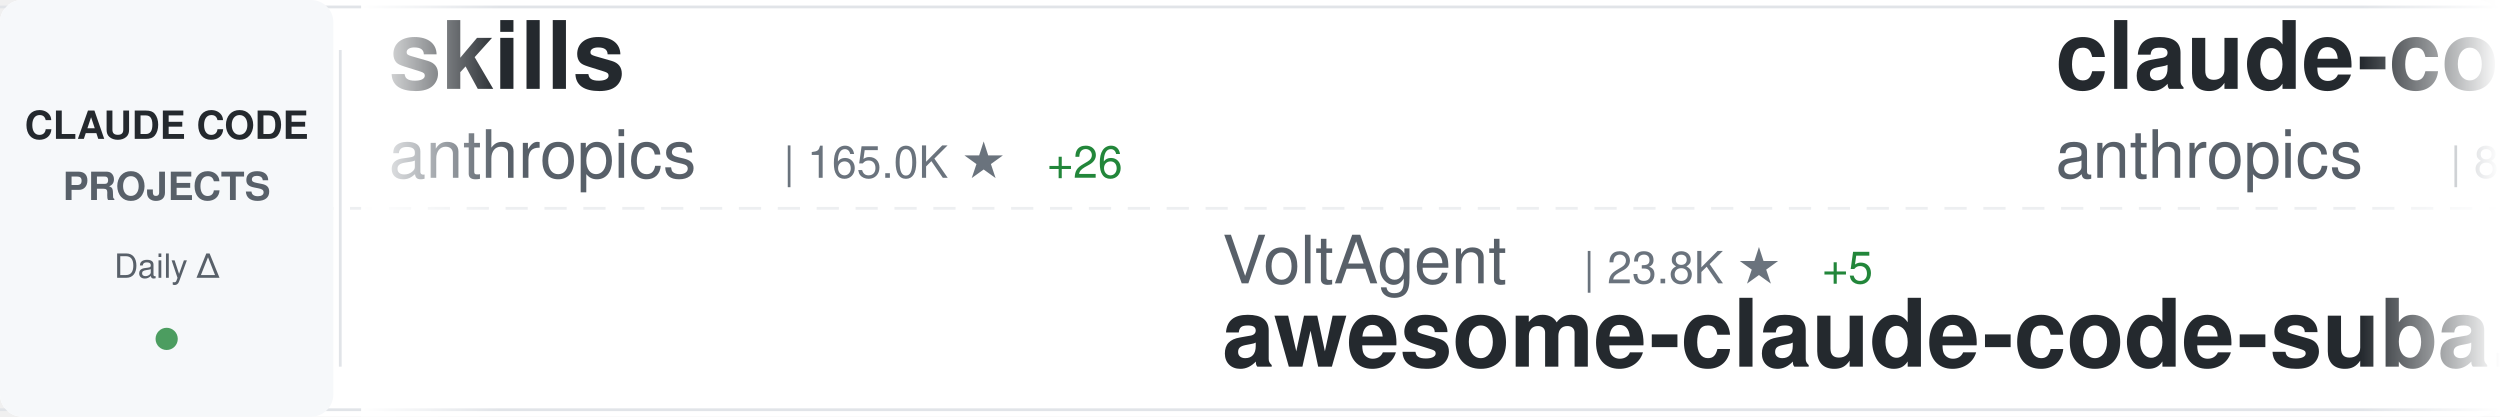
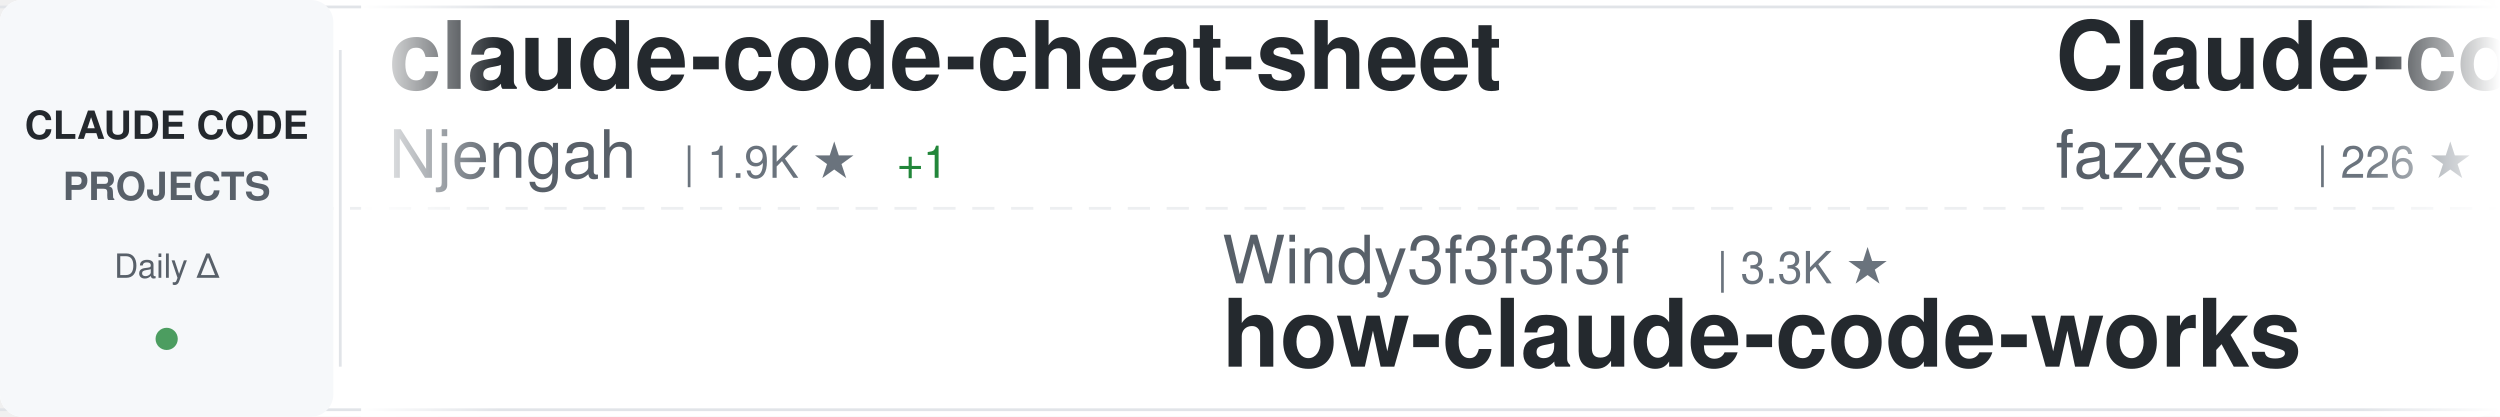
<svg xmlns="http://www.w3.org/2000/svg" width="900" height="150">
  <defs>
    <linearGradient id="awesomeLeftFade" x1="0%" y1="0%" x2="100%" y2="0%">
      <stop offset="0%" style="stop-color:#ffffff;stop-opacity:1" />
      <stop offset="100%" style="stop-color:#ffffff;stop-opacity:0" />
    </linearGradient>
    <linearGradient id="awesomeRightFade" x1="0%" y1="0%" x2="100%" y2="0%">
      <stop offset="0%" style="stop-color:#ffffff;stop-opacity:0" />
      <stop offset="100%" style="stop-color:#ffffff;stop-opacity:1" />
    </linearGradient>
  </defs>
  <rect width="900" height="150" fill="#ffffff" rx="8" />
  <rect x="0" y="2" width="900" height="1" fill="#e1e4e8" />
  <rect x="0" y="147" width="900" height="1" fill="#e1e4e8" />
  <line x1="0" y1="75" x2="900" y2="75" stroke="#e1e4e8" stroke-width="1" stroke-dasharray="8 6" opacity="0.6" />
  <rect x="0" y="0" width="120" height="150" fill="#f6f8fa" rx="8" />
  <text x="60" y="50" font-family="-apple-system, BlinkMacSystemFont, 'Segoe UI', Helvetica, Arial, sans-serif" font-size="14" font-weight="600" fill="#24292e" text-anchor="middle">CLAUDE CODE</text>
  <text x="60" y="72" font-family="-apple-system, BlinkMacSystemFont, 'Segoe UI', Helvetica, Arial, sans-serif" font-size="14" font-weight="600" fill="#586069" text-anchor="middle">PROJECTS</text>
  <text x="60" y="100" font-family="-apple-system, BlinkMacSystemFont, 'Segoe UI', Helvetica, Arial, sans-serif" font-size="12" font-weight="500" fill="#586069" text-anchor="middle">Daily Δ</text>
  <circle cx="60" cy="122" r="4" fill="#22863a" opacity="0.8" />
  <rect x="122" y="18" width="1" height="114" fill="#e1e4e8" />
  <clipPath id="awesomeTickerClip">
    <rect x="130" y="0" width="770" height="150" />
  </clipPath>
  <g clip-path="url(#awesomeTickerClip)">
    <g id="awesomeTickerItems">
      <animateTransform attributeName="transform" attributeType="XML" type="translate" from="0 0" to="-3000 0" dur="54s" repeatCount="indefinite" />
      <g transform="translate(0, 0)">
-         <text x="140" y="32" font-family="-apple-system, BlinkMacSystemFont, 'Segoe UI', Helvetica, Arial, sans-serif" font-size="34" font-weight="600" fill="#24292e">skills</text>
-         <text x="140" y="64" font-family="-apple-system, BlinkMacSystemFont, 'Segoe UI', Helvetica, Arial, sans-serif" font-size="24" font-weight="400" fill="#586069">anthropics</text>
-         <text x="282" y="64" font-family="-apple-system, BlinkMacSystemFont, 'Segoe UI', Helvetica, Arial, sans-serif" font-size="16" font-weight="500" fill="#6a737d">| 165.0K ★</text>
-         <text x="377" y="64" font-family="-apple-system, BlinkMacSystemFont, 'Segoe UI', Helvetica, Arial, sans-serif" font-size="16" font-weight="500" fill="#22863a"> +26</text>
+         <text x="140" y="32" font-family="-apple-system, BlinkMacSystemFont, 'Segoe UI', Helvetica, Arial, sans-serif" font-size="34" font-weight="600" fill="#24292e">claude-code-cheat-sheet</text>
+         <text x="140" y="64" font-family="-apple-system, BlinkMacSystemFont, 'Segoe UI', Helvetica, Arial, sans-serif" font-size="24" font-weight="400" fill="#586069">Njengah</text>
+         <text x="246" y="64" font-family="-apple-system, BlinkMacSystemFont, 'Segoe UI', Helvetica, Arial, sans-serif" font-size="16" font-weight="500" fill="#6a737d">| 1.9K ★</text>
+         <text x="323" y="64" font-family="-apple-system, BlinkMacSystemFont, 'Segoe UI', Helvetica, Arial, sans-serif" font-size="16" font-weight="500" fill="#22863a"> +1</text>
      </g>
      <g transform="translate(300, 0)">
-         <text x="140" y="102" font-family="-apple-system, BlinkMacSystemFont, 'Segoe UI', Helvetica, Arial, sans-serif" font-size="24" font-weight="400" fill="#586069">VoltAgent</text>
-         <text x="270" y="102" font-family="-apple-system, BlinkMacSystemFont, 'Segoe UI', Helvetica, Arial, sans-serif" font-size="16" font-weight="500" fill="#6a737d">| 23.8K ★</text>
-         <text x="356" y="102" font-family="-apple-system, BlinkMacSystemFont, 'Segoe UI', Helvetica, Arial, sans-serif" font-size="16" font-weight="500" fill="#22863a"> +5</text>
-         <text x="140" y="132" font-family="-apple-system, BlinkMacSystemFont, 'Segoe UI', Helvetica, Arial, sans-serif" font-size="34" font-weight="600" fill="#24292e">awesome-claude-code-suba...</text>
+         <text x="140" y="102" font-family="-apple-system, BlinkMacSystemFont, 'Segoe UI', Helvetica, Arial, sans-serif" font-size="24" font-weight="400" fill="#586069">Windy3f3f3f3f</text>
+         <text x="318" y="102" font-family="-apple-system, BlinkMacSystemFont, 'Segoe UI', Helvetica, Arial, sans-serif" font-size="16" font-weight="500" fill="#6a737d">| 3.3K ★</text>
+         <text x="140" y="132" font-family="-apple-system, BlinkMacSystemFont, 'Segoe UI', Helvetica, Arial, sans-serif" font-size="34" font-weight="600" fill="#24292e">how-claude-code-works</text>
      </g>
      <g transform="translate(600, 0)">
-         <text x="140" y="32" font-family="-apple-system, BlinkMacSystemFont, 'Segoe UI', Helvetica, Arial, sans-serif" font-size="34" font-weight="600" fill="#24292e">claude-code-action</text>
-         <text x="140" y="64" font-family="-apple-system, BlinkMacSystemFont, 'Segoe UI', Helvetica, Arial, sans-serif" font-size="24" font-weight="400" fill="#586069">anthropics</text>
-         <text x="282" y="64" font-family="-apple-system, BlinkMacSystemFont, 'Segoe UI', Helvetica, Arial, sans-serif" font-size="16" font-weight="500" fill="#6a737d">| 8.5K ★</text>
-         <text x="359" y="64" font-family="-apple-system, BlinkMacSystemFont, 'Segoe UI', Helvetica, Arial, sans-serif" font-size="16" font-weight="500" fill="#22863a"> +3</text>
+         <text x="140" y="32" font-family="-apple-system, BlinkMacSystemFont, 'Segoe UI', Helvetica, Arial, sans-serif" font-size="34" font-weight="600" fill="#24292e">Claude-code</text>
+         <text x="140" y="64" font-family="-apple-system, BlinkMacSystemFont, 'Segoe UI', Helvetica, Arial, sans-serif" font-size="24" font-weight="400" fill="#586069">fazxes</text>
+         <text x="234" y="64" font-family="-apple-system, BlinkMacSystemFont, 'Segoe UI', Helvetica, Arial, sans-serif" font-size="16" font-weight="500" fill="#6a737d">| 226 ★</text>
      </g>
      <g transform="translate(900, 0)">
-         <text x="140" y="102" font-family="-apple-system, BlinkMacSystemFont, 'Segoe UI', Helvetica, Arial, sans-serif" font-size="24" font-weight="400" fill="#586069">fazxes</text>
-         <text x="234" y="102" font-family="-apple-system, BlinkMacSystemFont, 'Segoe UI', Helvetica, Arial, sans-serif" font-size="16" font-weight="500" fill="#6a737d">| 226 ★</text>
-         <text x="140" y="132" font-family="-apple-system, BlinkMacSystemFont, 'Segoe UI', Helvetica, Arial, sans-serif" font-size="34" font-weight="600" fill="#24292e">Claude-code</text>
+         <text x="140" y="102" font-family="-apple-system, BlinkMacSystemFont, 'Segoe UI', Helvetica, Arial, sans-serif" font-size="24" font-weight="400" fill="#586069">LING71671</text>
+         <text x="270" y="102" font-family="-apple-system, BlinkMacSystemFont, 'Segoe UI', Helvetica, Arial, sans-serif" font-size="16" font-weight="500" fill="#6a737d">| 929 ★</text>
+         <text x="140" y="132" font-family="-apple-system, BlinkMacSystemFont, 'Segoe UI', Helvetica, Arial, sans-serif" font-size="34" font-weight="600" fill="#24292e">Open-ClaudeCode</text>
      </g>
      <g transform="translate(1200, 0)">
-         <text x="140" y="32" font-family="-apple-system, BlinkMacSystemFont, 'Segoe UI', Helvetica, Arial, sans-serif" font-size="34" font-weight="600" fill="#24292e">pi-vs-claude-code</text>
-         <text x="140" y="64" font-family="-apple-system, BlinkMacSystemFont, 'Segoe UI', Helvetica, Arial, sans-serif" font-size="24" font-weight="400" fill="#586069">disler</text>
-         <text x="234" y="64" font-family="-apple-system, BlinkMacSystemFont, 'Segoe UI', Helvetica, Arial, sans-serif" font-size="16" font-weight="500" fill="#6a737d">| 1.6K ★</text>
+         <text x="140" y="32" font-family="-apple-system, BlinkMacSystemFont, 'Segoe UI', Helvetica, Arial, sans-serif" font-size="34" font-weight="600" fill="#24292e">ralph-claude-code</text>
+         <text x="140" y="64" font-family="-apple-system, BlinkMacSystemFont, 'Segoe UI', Helvetica, Arial, sans-serif" font-size="24" font-weight="400" fill="#586069">frankbria</text>
+         <text x="270" y="64" font-family="-apple-system, BlinkMacSystemFont, 'Segoe UI', Helvetica, Arial, sans-serif" font-size="16" font-weight="500" fill="#6a737d">| 9.6K ★</text>
+         <text x="347" y="64" font-family="-apple-system, BlinkMacSystemFont, 'Segoe UI', Helvetica, Arial, sans-serif" font-size="16" font-weight="500" fill="#cb2431"> -1</text>
      </g>
      <g transform="translate(1500, 0)">
-         <text x="140" y="102" font-family="-apple-system, BlinkMacSystemFont, 'Segoe UI', Helvetica, Arial, sans-serif" font-size="24" font-weight="400" fill="#586069">ykdojo</text>
-         <text x="234" y="102" font-family="-apple-system, BlinkMacSystemFont, 'Segoe UI', Helvetica, Arial, sans-serif" font-size="16" font-weight="500" fill="#6a737d">| 9.5K ★</text>
-         <text x="140" y="132" font-family="-apple-system, BlinkMacSystemFont, 'Segoe UI', Helvetica, Arial, sans-serif" font-size="34" font-weight="600" fill="#24292e">claude-code-tips</text>
+         <text x="140" y="102" font-family="-apple-system, BlinkMacSystemFont, 'Segoe UI', Helvetica, Arial, sans-serif" font-size="24" font-weight="400" fill="#586069">KPR111</text>
+         <text x="234" y="102" font-family="-apple-system, BlinkMacSystemFont, 'Segoe UI', Helvetica, Arial, sans-serif" font-size="16" font-weight="500" fill="#6a737d">| 18 ★</text>
+         <text x="140" y="132" font-family="-apple-system, BlinkMacSystemFont, 'Segoe UI', Helvetica, Arial, sans-serif" font-size="34" font-weight="600" fill="#24292e">Claude-Code</text>
      </g>
      <g transform="translate(1800, 0)">
-         <text x="140" y="32" font-family="-apple-system, BlinkMacSystemFont, 'Segoe UI', Helvetica, Arial, sans-serif" font-size="34" font-weight="600" fill="#24292e">claude-code-book</text>
-         <text x="140" y="64" font-family="-apple-system, BlinkMacSystemFont, 'Segoe UI', Helvetica, Arial, sans-serif" font-size="24" font-weight="400" fill="#586069">lintsinghua</text>
-         <text x="294" y="64" font-family="-apple-system, BlinkMacSystemFont, 'Segoe UI', Helvetica, Arial, sans-serif" font-size="16" font-weight="500" fill="#6a737d">| 4.0K ★</text>
-         <text x="371" y="64" font-family="-apple-system, BlinkMacSystemFont, 'Segoe UI', Helvetica, Arial, sans-serif" font-size="16" font-weight="500" fill="#cb2431"> -1</text>
+         <text x="140" y="32" font-family="-apple-system, BlinkMacSystemFont, 'Segoe UI', Helvetica, Arial, sans-serif" font-size="34" font-weight="600" fill="#24292e">claude-code-tips</text>
+         <text x="140" y="64" font-family="-apple-system, BlinkMacSystemFont, 'Segoe UI', Helvetica, Arial, sans-serif" font-size="24" font-weight="400" fill="#586069">ykdojo</text>
+         <text x="234" y="64" font-family="-apple-system, BlinkMacSystemFont, 'Segoe UI', Helvetica, Arial, sans-serif" font-size="16" font-weight="500" fill="#6a737d">| 9.5K ★</text>
      </g>
      <g transform="translate(2100, 0)">
-         <text x="140" y="102" font-family="-apple-system, BlinkMacSystemFont, 'Segoe UI', Helvetica, Arial, sans-serif" font-size="24" font-weight="400" fill="#586069">sugyan</text>
-         <text x="234" y="102" font-family="-apple-system, BlinkMacSystemFont, 'Segoe UI', Helvetica, Arial, sans-serif" font-size="16" font-weight="500" fill="#6a737d">| 1.1K ★</text>
-         <text x="140" y="132" font-family="-apple-system, BlinkMacSystemFont, 'Segoe UI', Helvetica, Arial, sans-serif" font-size="34" font-weight="600" fill="#24292e">claude-code-webui</text>
+         <text x="140" y="102" font-family="-apple-system, BlinkMacSystemFont, 'Segoe UI', Helvetica, Arial, sans-serif" font-size="24" font-weight="400" fill="#586069">davila7</text>
+         <text x="246" y="102" font-family="-apple-system, BlinkMacSystemFont, 'Segoe UI', Helvetica, Arial, sans-serif" font-size="16" font-weight="500" fill="#6a737d">| 30.0K ★</text>
+         <text x="332" y="102" font-family="-apple-system, BlinkMacSystemFont, 'Segoe UI', Helvetica, Arial, sans-serif" font-size="16" font-weight="500" fill="#22863a"> +5</text>
+         <text x="140" y="132" font-family="-apple-system, BlinkMacSystemFont, 'Segoe UI', Helvetica, Arial, sans-serif" font-size="34" font-weight="600" fill="#24292e">claude-code-templates</text>
      </g>
      <g transform="translate(2400, 0)">
-         <text x="140" y="32" font-family="-apple-system, BlinkMacSystemFont, 'Segoe UI', Helvetica, Arial, sans-serif" font-size="34" font-weight="600" fill="#24292e">claude-code-ultimate-gui...</text>
-         <text x="140" y="64" font-family="-apple-system, BlinkMacSystemFont, 'Segoe UI', Helvetica, Arial, sans-serif" font-size="24" font-weight="400" fill="#586069">FlorianBruniaux</text>
-         <text x="342" y="64" font-family="-apple-system, BlinkMacSystemFont, 'Segoe UI', Helvetica, Arial, sans-serif" font-size="16" font-weight="500" fill="#6a737d">| 5.6K ★</text>
-         <text x="419" y="64" font-family="-apple-system, BlinkMacSystemFont, 'Segoe UI', Helvetica, Arial, sans-serif" font-size="16" font-weight="500" fill="#22863a"> +2</text>
+         <text x="140" y="32" font-family="-apple-system, BlinkMacSystemFont, 'Segoe UI', Helvetica, Arial, sans-serif" font-size="34" font-weight="600" fill="#24292e">Auto-claude-code-researc...</text>
+         <text x="140" y="64" font-family="-apple-system, BlinkMacSystemFont, 'Segoe UI', Helvetica, Arial, sans-serif" font-size="24" font-weight="400" fill="#586069">wanshuiyin</text>
+         <text x="282" y="64" font-family="-apple-system, BlinkMacSystemFont, 'Segoe UI', Helvetica, Arial, sans-serif" font-size="16" font-weight="500" fill="#6a737d">| 14.0K ★</text>
+         <text x="368" y="64" font-family="-apple-system, BlinkMacSystemFont, 'Segoe UI', Helvetica, Arial, sans-serif" font-size="16" font-weight="500" fill="#22863a"> +4</text>
      </g>
      <g transform="translate(2700, 0)">
-         <text x="140" y="102" font-family="-apple-system, BlinkMacSystemFont, 'Segoe UI', Helvetica, Arial, sans-serif" font-size="24" font-weight="400" fill="#586069">shanraisshan</text>
-         <text x="306" y="102" font-family="-apple-system, BlinkMacSystemFont, 'Segoe UI', Helvetica, Arial, sans-serif" font-size="16" font-weight="500" fill="#6a737d">| 63.7K ★</text>
-         <text x="392" y="102" font-family="-apple-system, BlinkMacSystemFont, 'Segoe UI', Helvetica, Arial, sans-serif" font-size="16" font-weight="500" fill="#22863a"> +6</text>
-         <text x="140" y="132" font-family="-apple-system, BlinkMacSystemFont, 'Segoe UI', Helvetica, Arial, sans-serif" font-size="34" font-weight="600" fill="#24292e">claude-code-best-practic...</text>
+         <text x="140" y="102" font-family="-apple-system, BlinkMacSystemFont, 'Segoe UI', Helvetica, Arial, sans-serif" font-size="24" font-weight="400" fill="#586069">Yuyz0112</text>
+         <text x="258" y="102" font-family="-apple-system, BlinkMacSystemFont, 'Segoe UI', Helvetica, Arial, sans-serif" font-size="16" font-weight="500" fill="#6a737d">| 2.4K ★</text>
+         <text x="140" y="132" font-family="-apple-system, BlinkMacSystemFont, 'Segoe UI', Helvetica, Arial, sans-serif" font-size="34" font-weight="600" fill="#24292e">claude-code-reverse</text>
      </g>
      <g transform="translate(3000, 0)">
-         <text x="140" y="32" font-family="-apple-system, BlinkMacSystemFont, 'Segoe UI', Helvetica, Arial, sans-serif" font-size="34" font-weight="600" fill="#24292e">skills</text>
-         <text x="140" y="64" font-family="-apple-system, BlinkMacSystemFont, 'Segoe UI', Helvetica, Arial, sans-serif" font-size="24" font-weight="400" fill="#586069">anthropics</text>
-         <text x="282" y="64" font-family="-apple-system, BlinkMacSystemFont, 'Segoe UI', Helvetica, Arial, sans-serif" font-size="16" font-weight="500" fill="#6a737d">| 165.0K ★</text>
-         <text x="377" y="64" font-family="-apple-system, BlinkMacSystemFont, 'Segoe UI', Helvetica, Arial, sans-serif" font-size="16" font-weight="500" fill="#22863a"> +26</text>
+         <text x="140" y="32" font-family="-apple-system, BlinkMacSystemFont, 'Segoe UI', Helvetica, Arial, sans-serif" font-size="34" font-weight="600" fill="#24292e">claude-code-cheat-sheet</text>
+         <text x="140" y="64" font-family="-apple-system, BlinkMacSystemFont, 'Segoe UI', Helvetica, Arial, sans-serif" font-size="24" font-weight="400" fill="#586069">Njengah</text>
+         <text x="246" y="64" font-family="-apple-system, BlinkMacSystemFont, 'Segoe UI', Helvetica, Arial, sans-serif" font-size="16" font-weight="500" fill="#6a737d">| 1.9K ★</text>
+         <text x="323" y="64" font-family="-apple-system, BlinkMacSystemFont, 'Segoe UI', Helvetica, Arial, sans-serif" font-size="16" font-weight="500" fill="#22863a"> +1</text>
      </g>
      <g transform="translate(3300, 0)">
-         <text x="140" y="102" font-family="-apple-system, BlinkMacSystemFont, 'Segoe UI', Helvetica, Arial, sans-serif" font-size="24" font-weight="400" fill="#586069">VoltAgent</text>
-         <text x="270" y="102" font-family="-apple-system, BlinkMacSystemFont, 'Segoe UI', Helvetica, Arial, sans-serif" font-size="16" font-weight="500" fill="#6a737d">| 23.8K ★</text>
-         <text x="356" y="102" font-family="-apple-system, BlinkMacSystemFont, 'Segoe UI', Helvetica, Arial, sans-serif" font-size="16" font-weight="500" fill="#22863a"> +5</text>
-         <text x="140" y="132" font-family="-apple-system, BlinkMacSystemFont, 'Segoe UI', Helvetica, Arial, sans-serif" font-size="34" font-weight="600" fill="#24292e">awesome-claude-code-suba...</text>
+         <text x="140" y="102" font-family="-apple-system, BlinkMacSystemFont, 'Segoe UI', Helvetica, Arial, sans-serif" font-size="24" font-weight="400" fill="#586069">Windy3f3f3f3f</text>
+         <text x="318" y="102" font-family="-apple-system, BlinkMacSystemFont, 'Segoe UI', Helvetica, Arial, sans-serif" font-size="16" font-weight="500" fill="#6a737d">| 3.3K ★</text>
+         <text x="140" y="132" font-family="-apple-system, BlinkMacSystemFont, 'Segoe UI', Helvetica, Arial, sans-serif" font-size="34" font-weight="600" fill="#24292e">how-claude-code-works</text>
      </g>
      <g transform="translate(3600, 0)">
-         <text x="140" y="32" font-family="-apple-system, BlinkMacSystemFont, 'Segoe UI', Helvetica, Arial, sans-serif" font-size="34" font-weight="600" fill="#24292e">claude-code-action</text>
-         <text x="140" y="64" font-family="-apple-system, BlinkMacSystemFont, 'Segoe UI', Helvetica, Arial, sans-serif" font-size="24" font-weight="400" fill="#586069">anthropics</text>
-         <text x="282" y="64" font-family="-apple-system, BlinkMacSystemFont, 'Segoe UI', Helvetica, Arial, sans-serif" font-size="16" font-weight="500" fill="#6a737d">| 8.5K ★</text>
-         <text x="359" y="64" font-family="-apple-system, BlinkMacSystemFont, 'Segoe UI', Helvetica, Arial, sans-serif" font-size="16" font-weight="500" fill="#22863a"> +3</text>
+         <text x="140" y="32" font-family="-apple-system, BlinkMacSystemFont, 'Segoe UI', Helvetica, Arial, sans-serif" font-size="34" font-weight="600" fill="#24292e">Claude-code</text>
+         <text x="140" y="64" font-family="-apple-system, BlinkMacSystemFont, 'Segoe UI', Helvetica, Arial, sans-serif" font-size="24" font-weight="400" fill="#586069">fazxes</text>
+         <text x="234" y="64" font-family="-apple-system, BlinkMacSystemFont, 'Segoe UI', Helvetica, Arial, sans-serif" font-size="16" font-weight="500" fill="#6a737d">| 226 ★</text>
      </g>
      <g transform="translate(3900, 0)">
-         <text x="140" y="102" font-family="-apple-system, BlinkMacSystemFont, 'Segoe UI', Helvetica, Arial, sans-serif" font-size="24" font-weight="400" fill="#586069">fazxes</text>
-         <text x="234" y="102" font-family="-apple-system, BlinkMacSystemFont, 'Segoe UI', Helvetica, Arial, sans-serif" font-size="16" font-weight="500" fill="#6a737d">| 226 ★</text>
-         <text x="140" y="132" font-family="-apple-system, BlinkMacSystemFont, 'Segoe UI', Helvetica, Arial, sans-serif" font-size="34" font-weight="600" fill="#24292e">Claude-code</text>
+         <text x="140" y="102" font-family="-apple-system, BlinkMacSystemFont, 'Segoe UI', Helvetica, Arial, sans-serif" font-size="24" font-weight="400" fill="#586069">LING71671</text>
+         <text x="270" y="102" font-family="-apple-system, BlinkMacSystemFont, 'Segoe UI', Helvetica, Arial, sans-serif" font-size="16" font-weight="500" fill="#6a737d">| 929 ★</text>
+         <text x="140" y="132" font-family="-apple-system, BlinkMacSystemFont, 'Segoe UI', Helvetica, Arial, sans-serif" font-size="34" font-weight="600" fill="#24292e">Open-ClaudeCode</text>
      </g>
    </g>
  </g>
  <rect x="130" y="0" width="50" height="150" fill="url(#awesomeLeftFade)" />
  <rect x="850" y="0" width="50" height="150" fill="url(#awesomeRightFade)" />
</svg>
